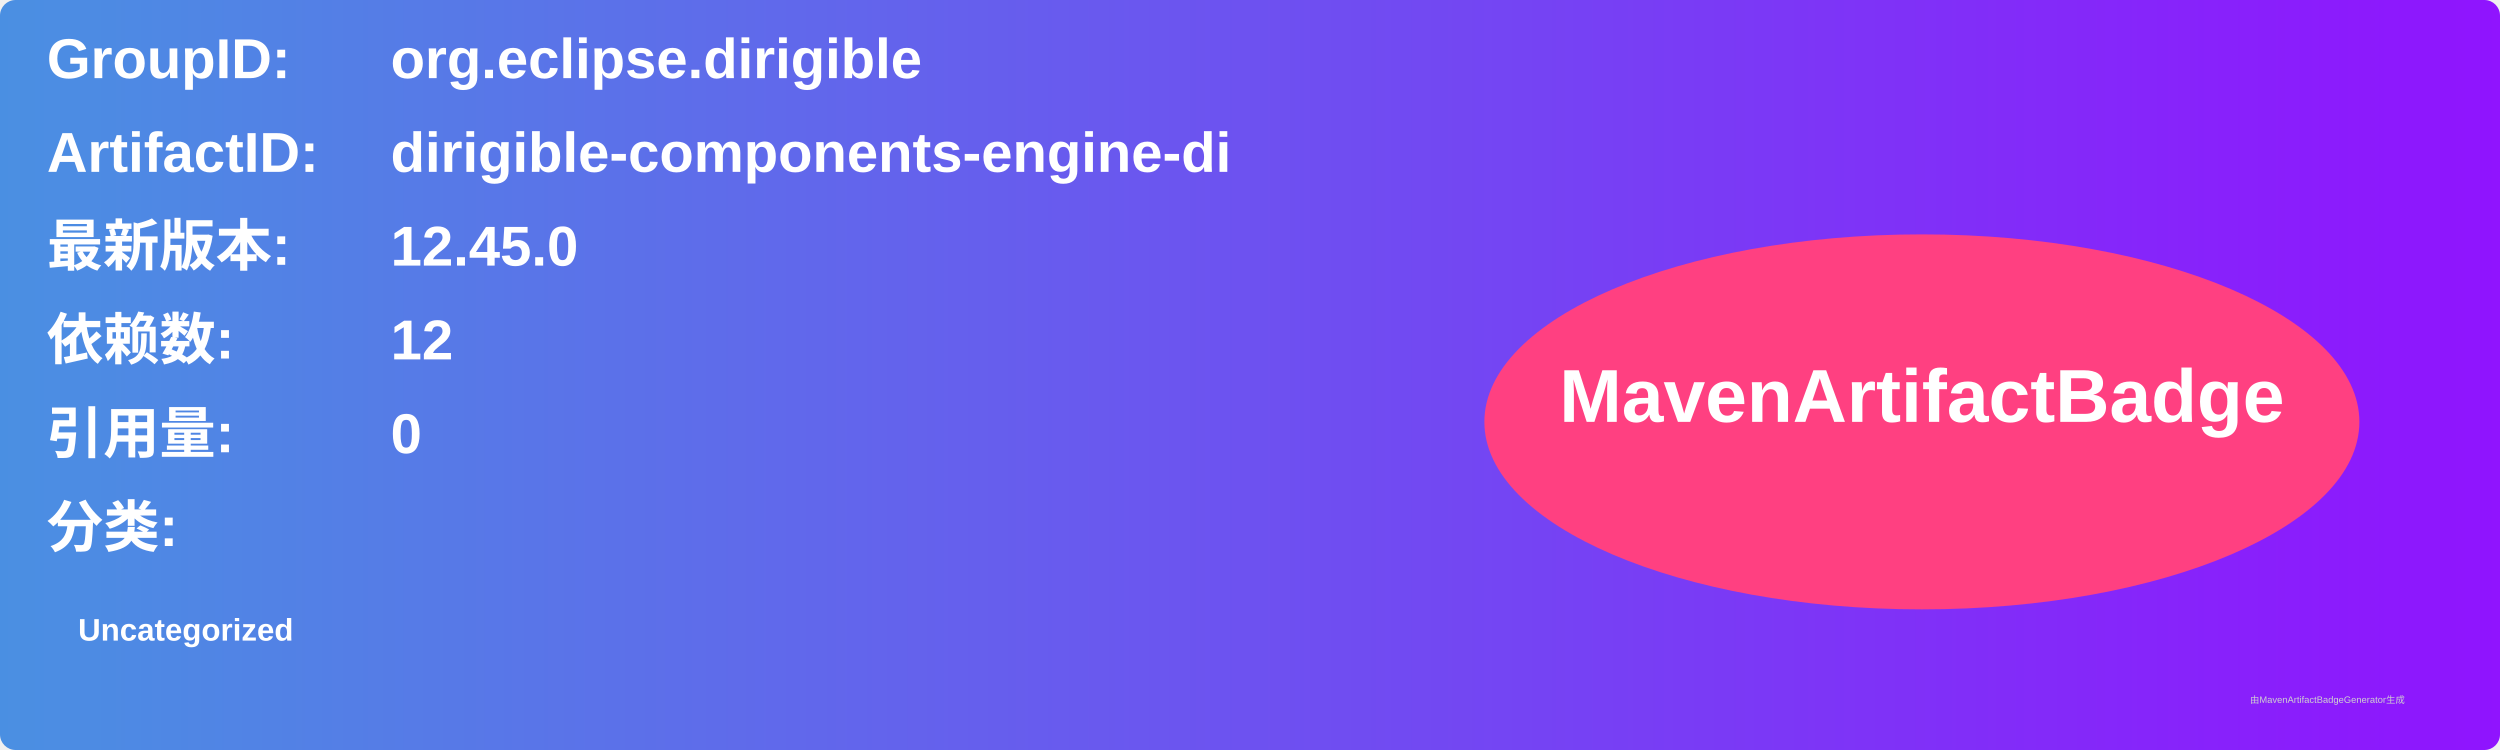
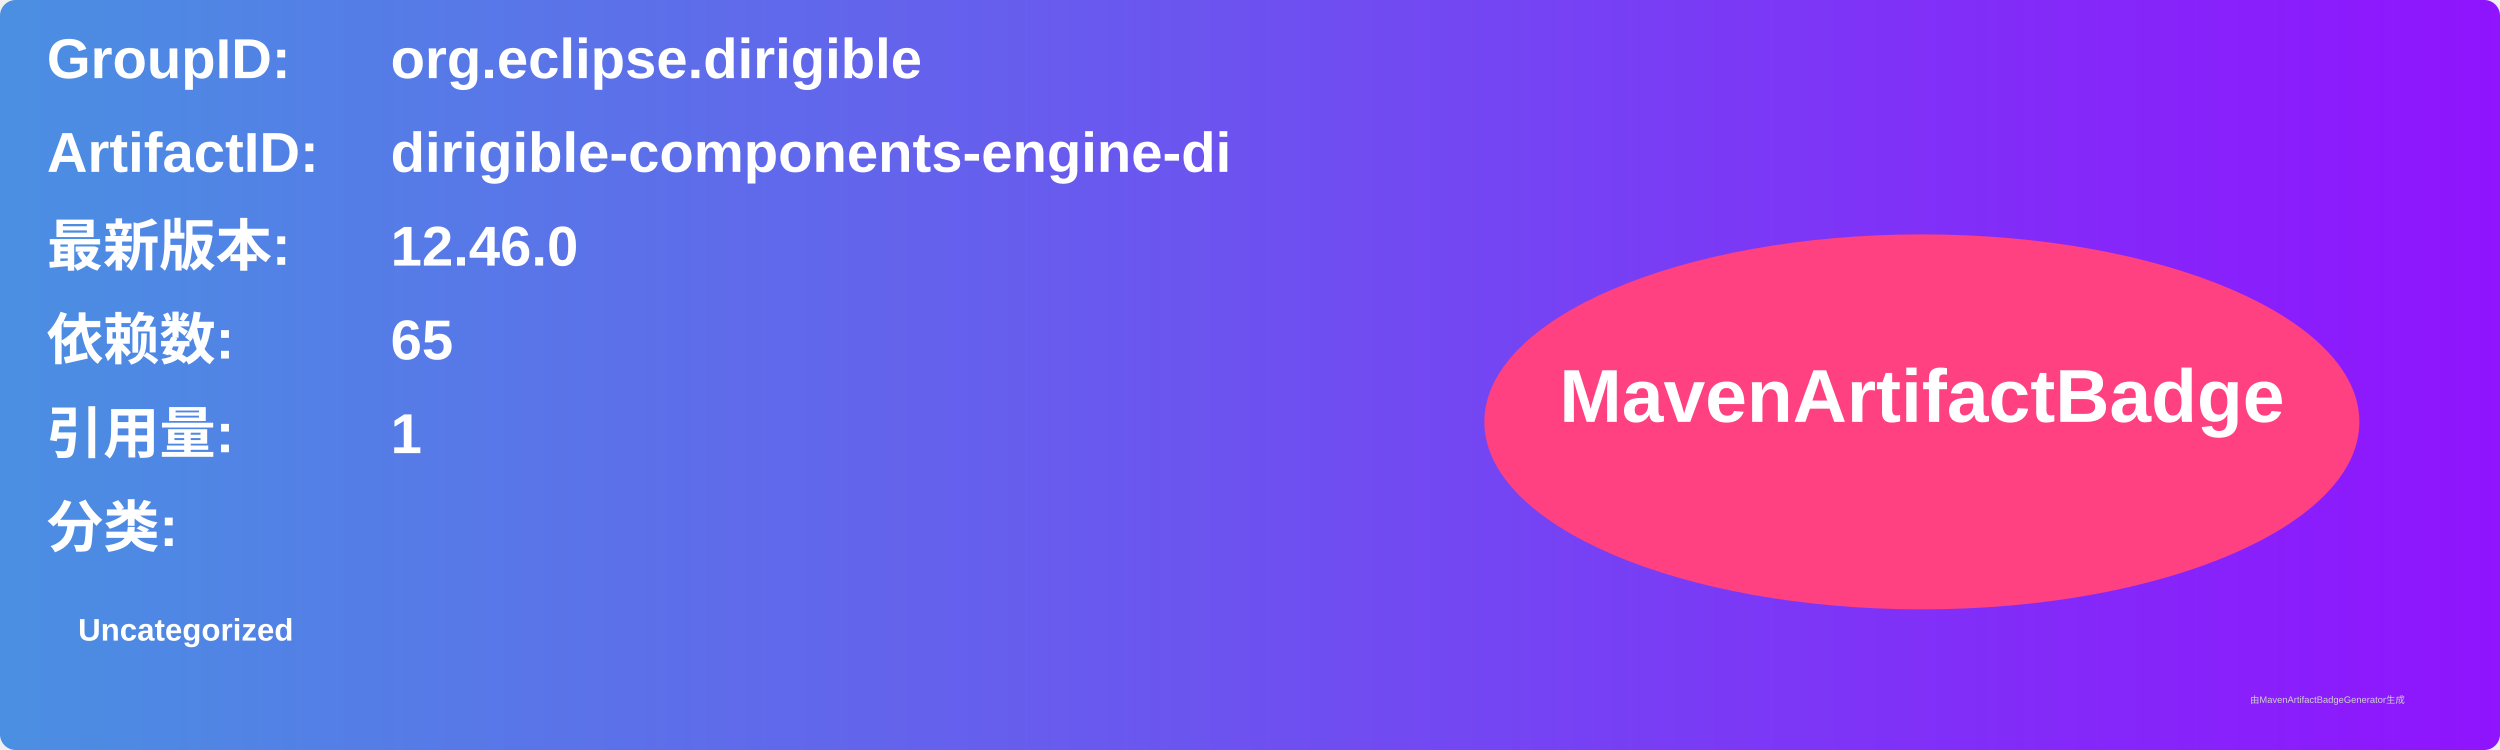
<svg xmlns="http://www.w3.org/2000/svg" width="800" height="240" viewBox="0 0 800 240">
  <linearGradient id="grad" x1="0%" y1="0%" x2="100%" y2="0%">
    <stop offset="0%" stop-color="#4a90e2" />
    <stop offset="100%" stop-color="#9013fe" />
  </linearGradient>
  <rect width="100%" height="100%" rx="5" ry="5" fill="url(#grad)" />
  <g transform="translate(15, 15)">
    <text x="0" y="10" font-family="Arial" font-size="18" fill="white" font-weight="bold" width="260">GroupID:</text>
    <text x="110" y="10" font-family="Arial" font-size="18" fill="white" font-weight="bold" width="460">org.eclipse.dirigible</text>
    <text x="0" y="40" font-family="Arial" font-size="18" fill="white" font-weight="bold" width="260">ArtifactID:</text>
    <text x="110" y="40" font-family="Arial" font-size="18" fill="white" font-weight="bold" width="460">dirigible-components-engine-di</text>
    <text x="0" y="70" font-family="Arial" font-size="18" fill="white" font-weight="bold">最新版本:</text>
    <text x="110" y="70" font-family="Arial" font-size="18" fill="white" font-weight="bold">
-       <tspan font-weight="bold">12.45.0</tspan>
+       <tspan font-weight="bold">12.46.0</tspan>
    </text>
    <text x="0" y="100" font-family="Arial" font-size="18" fill="white" font-weight="bold">依赖数: </text>
    <text x="110" y="100" font-family="Arial" font-size="18" fill="white">
-       <tspan font-weight="bold">12</tspan>
+       <tspan font-weight="bold">65</tspan>
    </text>
    <text x="0" y="130" font-family="Arial" font-size="18" fill="white" font-weight="bold">引用量: </text>
    <text x="110" y="130" font-family="Arial" font-size="18" fill="white">
-       <tspan font-weight="bold">0</tspan>
+       <tspan font-weight="bold">1</tspan>
    </text>
    <text x="0" y="160" font-family="Arial" font-size="18" fill="white" font-weight="bold">分类:</text>
    <text x="10" y="190" font-family="Arial" font-size="10" fill="white">
      <tspan font-weight="bold">Uncategorized</tspan>
    </text>
    <ellipse cx="600" cy="120" rx="140" ry="60" fill="#ff4081" />
    <text x="600" y="120" text-anchor="middle" font-family="Arial" font-size="24" fill="white" font-weight="bold">MavenArtifactBadge</text>
  </g>
  <text x="720" y="225" font-family="Arial" font-size="3" fill="#d0d0d0">由MavenArtifactBadgeGenerator生成</text>
</svg>
